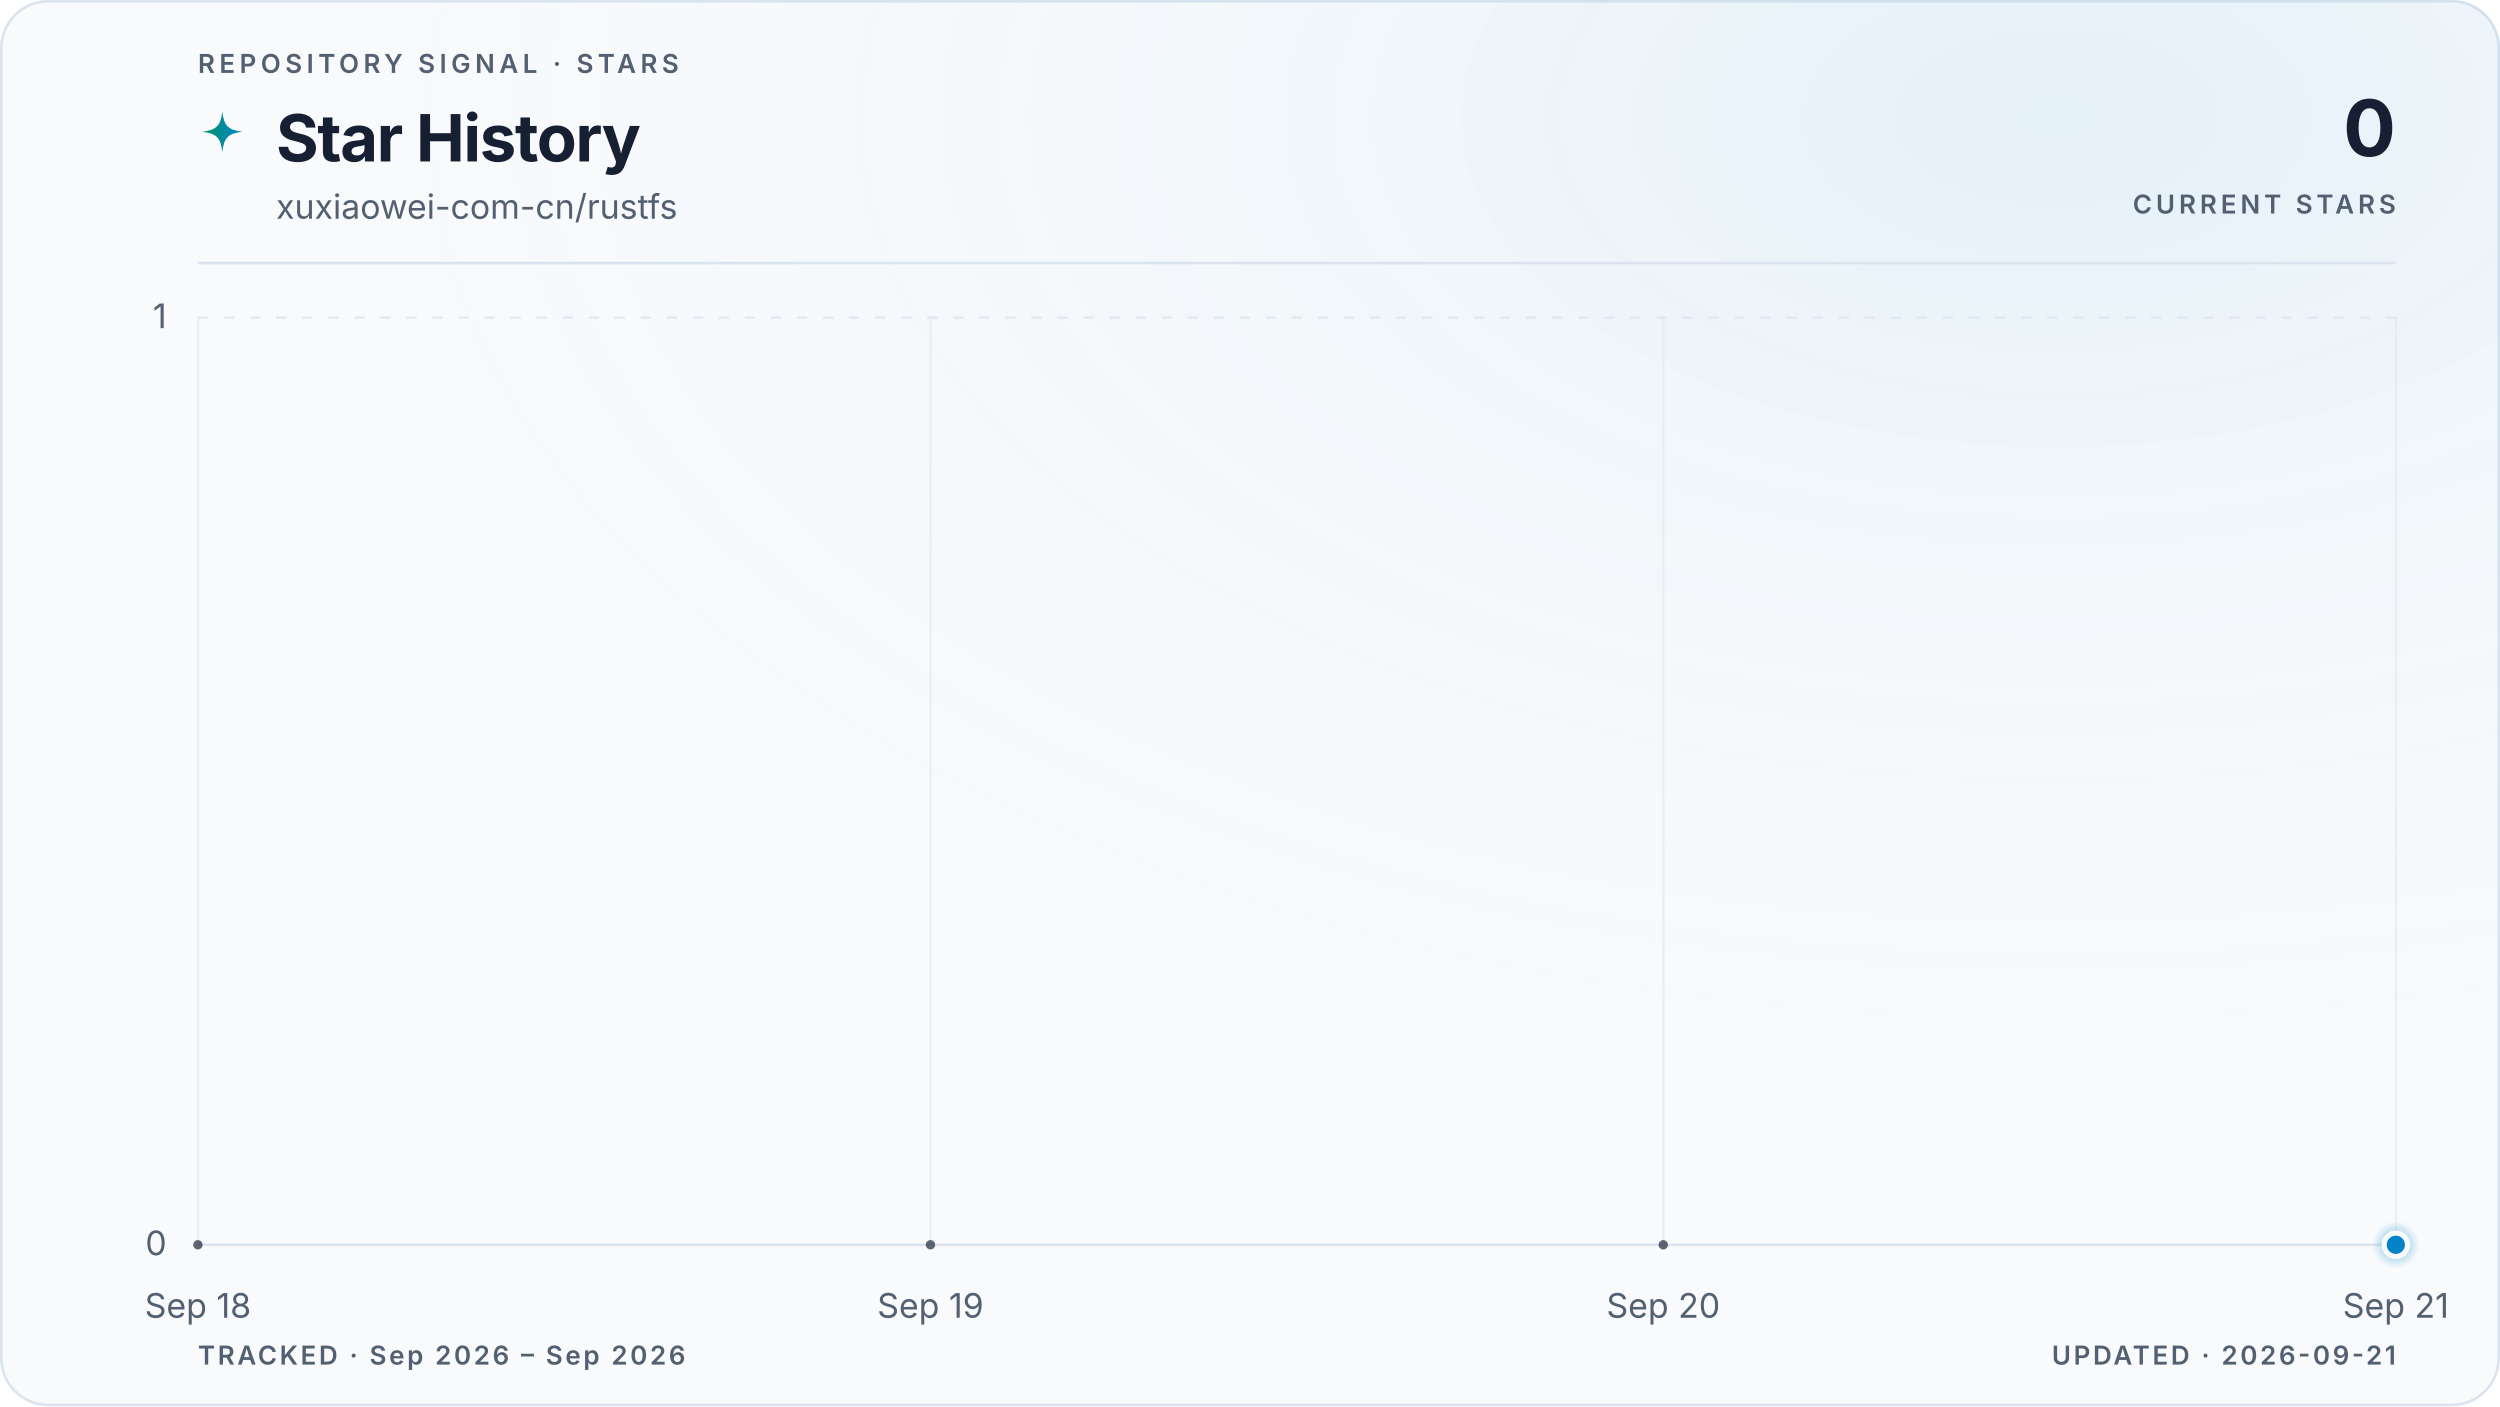
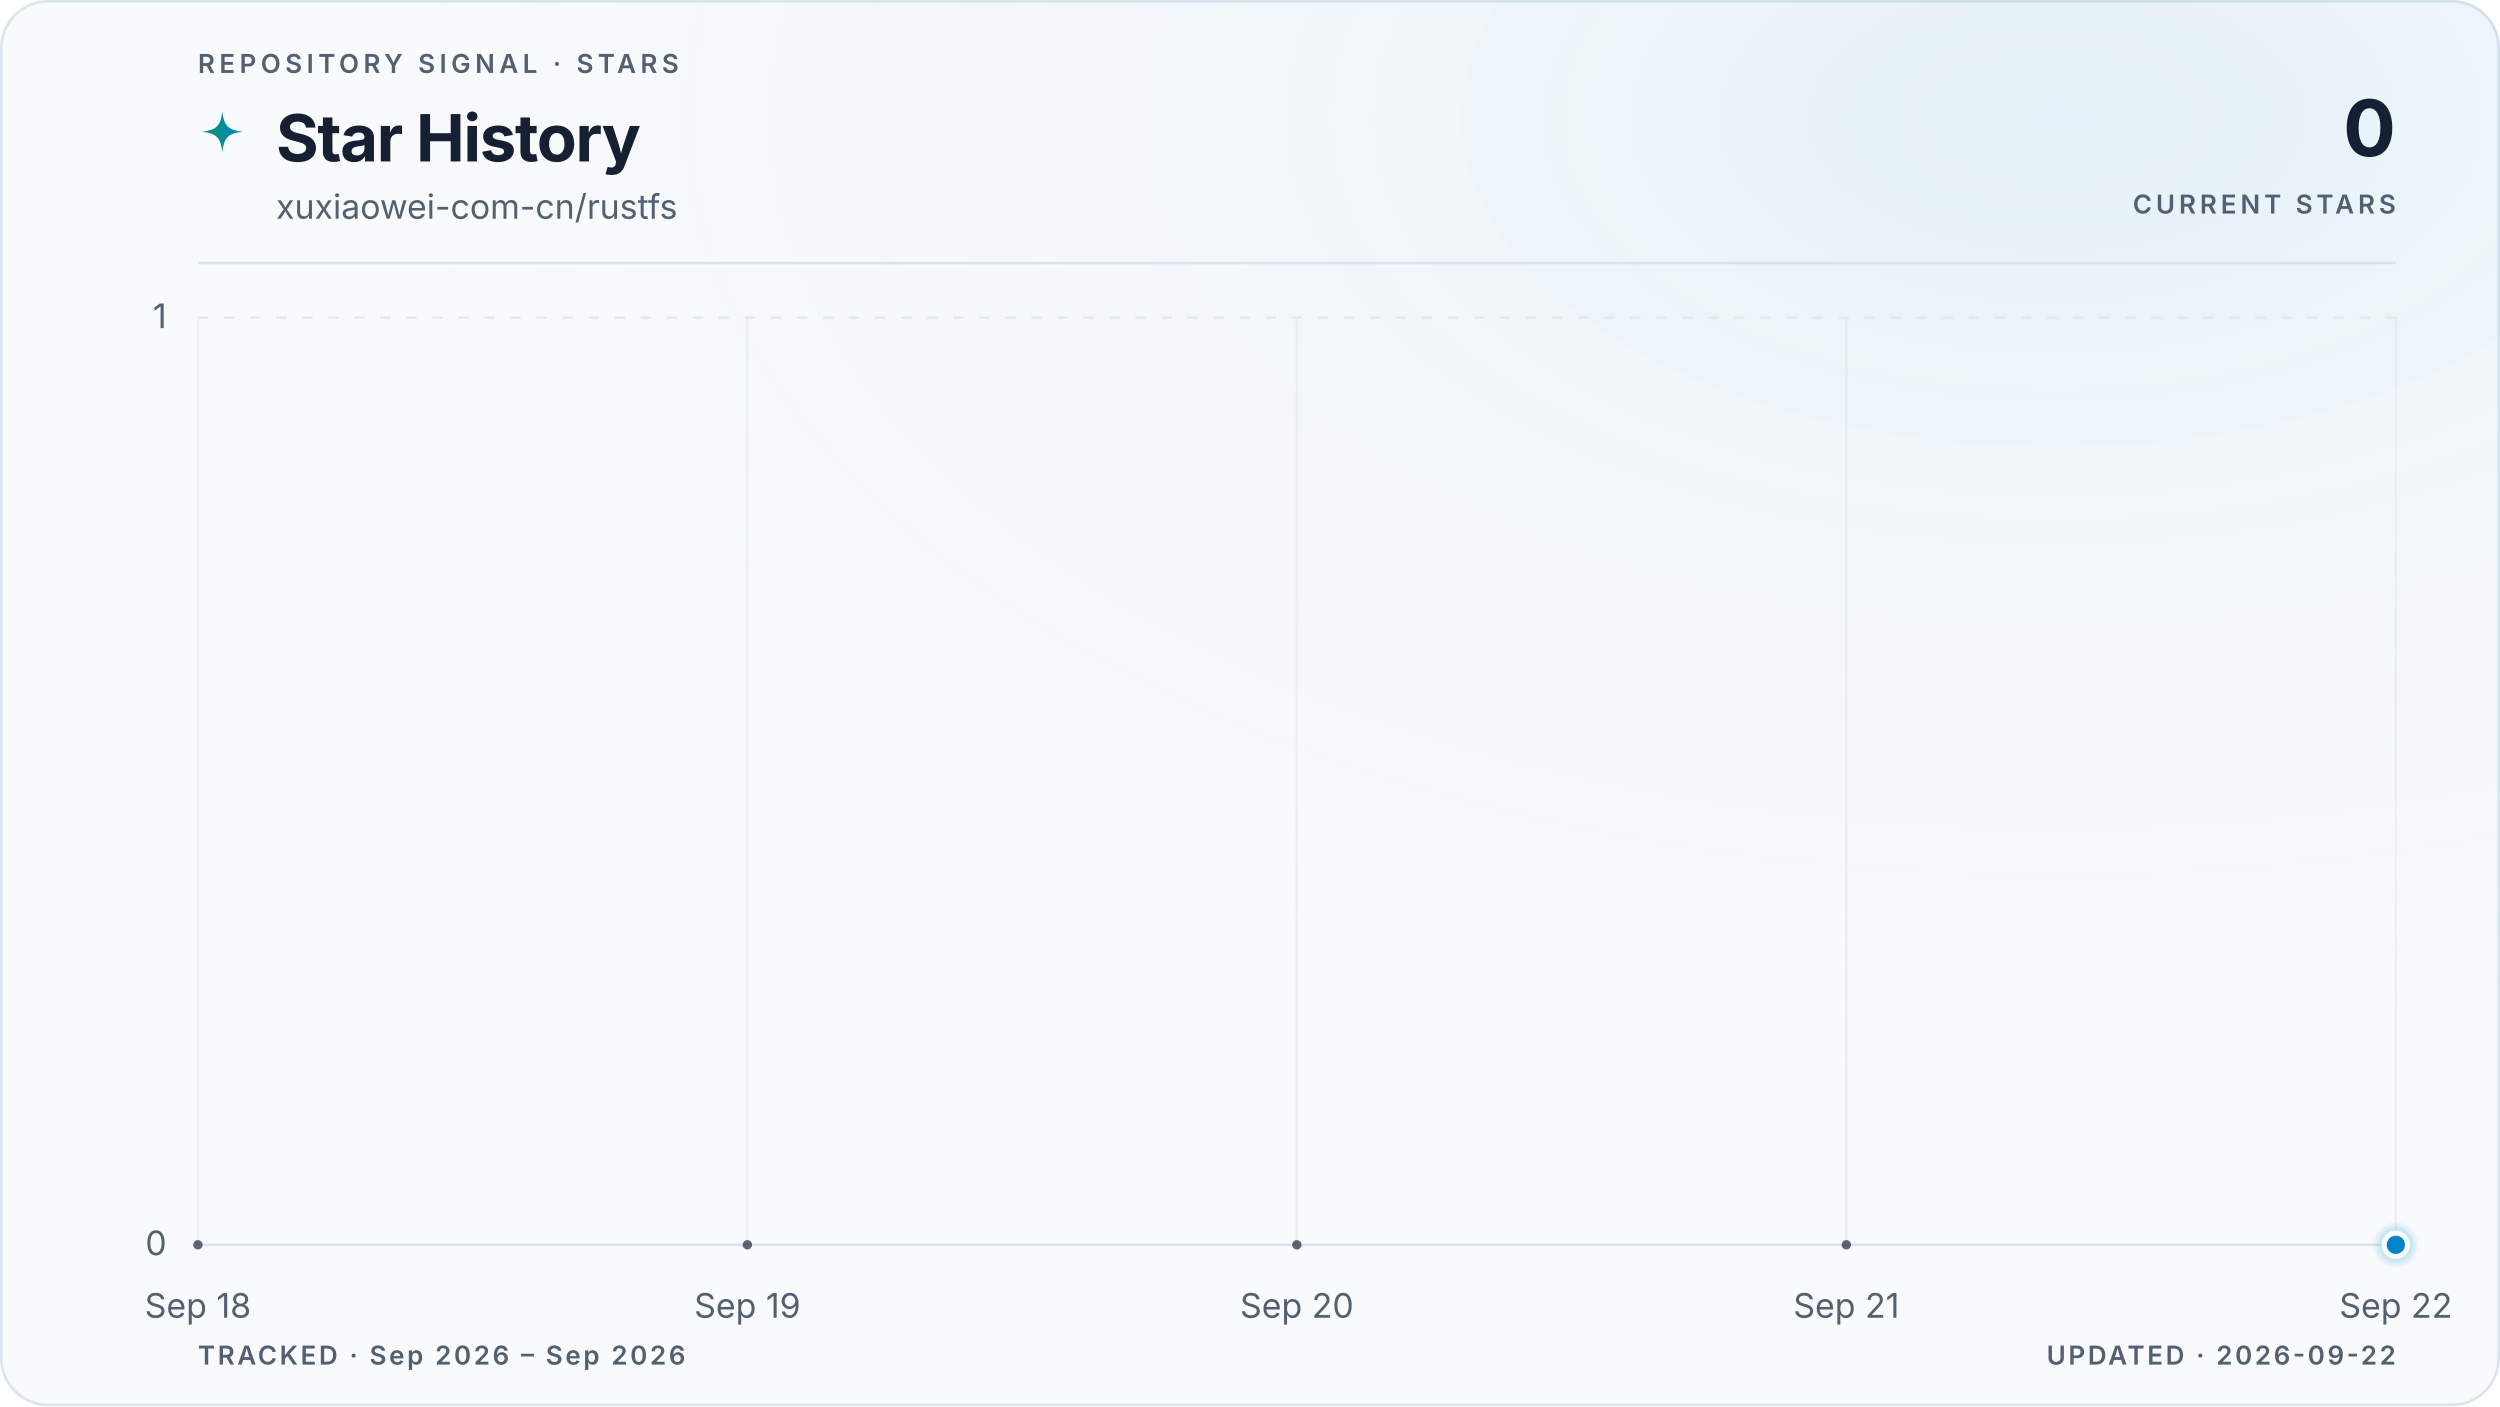
<svg xmlns="http://www.w3.org/2000/svg" viewBox="0 0 960 540" role="img" aria-labelledby="title description" data-style="gradient" data-variant="glow" data-layout="editorial" data-animated="true">
  <defs>
    <linearGradient id="trend" x1="0" y1="0" x2="1" y2="0">
      <stop offset="0%" stop-color="#059669" />
      <stop offset="100%" stop-color="#0284c7" />
    </linearGradient>
    <linearGradient id="area" x1="0" y1="0" x2="0" y2="1">
      <stop offset="0%" stop-color="#059669" stop-opacity="0.22" />
      <stop offset="55%" stop-color="#0284c7" stop-opacity="0.06" />
      <stop offset="100%" stop-color="#0284c7" stop-opacity="0" />
    </linearGradient>
    <radialGradient id="marker-halo" cx="50%" cy="50%" r="50%">
      <stop offset="0%" stop-color="#0284c7" stop-opacity="0.55" />
      <stop offset="100%" stop-color="#0284c7" stop-opacity="0" />
    </radialGradient>
    <radialGradient id="surface-glow" cx="82%" cy="8%" r="70%">
      <stop offset="0%" stop-color="#0284c7" stop-opacity="0.08" />
      <stop offset="100%" stop-color="#f8fafc" stop-opacity="0" />
    </radialGradient>
    <filter id="trend-glow" x="-20%" y="-20%" width="140%" height="140%">
      <feGaussianBlur stdDeviation="5" />
    </filter>
  </defs>
  <style>
.trend-enter{transform-box:fill-box;transform-origin:center;animation:trend-enter 520ms cubic-bezier(0.16,1,0.3,1)}
.marker-enter{transform-box:fill-box;transform-origin:center;animation:marker-enter 320ms cubic-bezier(0.16,1,0.3,1) 200ms both}
.marker-pulse{transform-box:fill-box;transform-origin:center;animation:marker-pulse 2.6s ease-out infinite}
@keyframes trend-enter{from{opacity:.35;transform:translateY(10px)}to{opacity:1;transform:translateY(0)}}
@keyframes marker-enter{from{opacity:0;transform:scale(.4)}to{opacity:1;transform:scale(1)}}
@keyframes marker-pulse{0%{opacity:.5;transform:scale(.7)}70%,100%{opacity:0;transform:scale(2.1)}}
@media (prefers-reduced-motion:reduce){.trend-enter,.marker-enter,.marker-pulse{animation:none!important}}
@media (prefers-reduced-motion:reduce){.marker-pulse{opacity:0}}
</style>
  <rect x="0.5" y="0.5" width="959" height="539" fill="#f8fafc" stroke="#dbe4ee" stroke-width="1" rx="18" />
  <rect width="960" height="540" fill="url(#surface-glow)" rx="18" />
  <text x="76" y="28" fill="#526072" font-family="ui-sans-serif, system-ui, -apple-system, BlinkMacSystemFont, 'Segoe UI', sans-serif" font-size="10" font-weight="600" letter-spacing="1.7">REPOSITORY SIGNAL · STARS</text>
  <path d="M12 1c.8 7.1 2.9 9.2 10 10-7.1.8-9.2 2.9-10 10-.8-7.1-2.9-9.2-10-10 7.1-.8 9.2-2.9 10-10Z" transform="translate(76 42) scale(.78)" fill="url(#trend)" aria-hidden="true" />
  <text x="106" y="62" fill="#172033" font-family="ui-sans-serif, system-ui, -apple-system, BlinkMacSystemFont, 'Segoe UI', sans-serif" font-size="25" font-weight="700" letter-spacing="-0.5">Star History</text>
  <text x="106" y="84" fill="#526072" font-family="ui-sans-serif, system-ui, -apple-system, BlinkMacSystemFont, 'Segoe UI', sans-serif" font-size="13">xuxiaowei-com-cn/rustfs</text>
  <text x="920" y="60" fill="#172033" font-family="ui-sans-serif, system-ui, -apple-system, BlinkMacSystemFont, 'Segoe UI', sans-serif" font-size="30" font-weight="700" letter-spacing="-0.6" text-anchor="end">0</text>
  <text x="920" y="82" fill="#526072" font-family="ui-sans-serif, system-ui, -apple-system, BlinkMacSystemFont, 'Segoe UI', sans-serif" font-size="10" font-weight="600" letter-spacing="1.5" text-anchor="end">CURRENT STARS</text>
  <line x1="76" y1="101" x2="920" y2="101" stroke="#dbe4ee" stroke-width="1" />
  <line x1="76" y1="478.0" x2="920" y2="478.0" stroke="#dbe4ee" stroke-width="1" stroke-dasharray="0" opacity="1" />
  <text x="64" y="482.0" fill="#526072" font-family="ui-sans-serif, system-ui, -apple-system, BlinkMacSystemFont, 'Segoe UI', sans-serif" font-size="13" text-anchor="end">0</text>
  <line x1="76" y1="122.0" x2="920" y2="122.0" stroke="#dbe4ee" stroke-width="1" stroke-dasharray="4 6" opacity="0.7" />
  <text x="64" y="126.0" fill="#526072" font-family="ui-sans-serif, system-ui, -apple-system, BlinkMacSystemFont, 'Segoe UI', sans-serif" font-size="13" text-anchor="end">1</text>
  <line x1="76.0" y1="122" x2="76.0" y2="478" stroke="#dbe4ee" stroke-width="1" opacity="0.45" />
  <text x="76.0" y="506" fill="#526072" font-family="ui-sans-serif, system-ui, -apple-system, BlinkMacSystemFont, 'Segoe UI', sans-serif" font-size="13" text-anchor="middle">Sep 18</text>
-   <line x1="357.3" y1="122" x2="357.3" y2="478" stroke="#dbe4ee" stroke-width="1" opacity="0.45" />
-   <text x="357.3" y="506" fill="#526072" font-family="ui-sans-serif, system-ui, -apple-system, BlinkMacSystemFont, 'Segoe UI', sans-serif" font-size="13" text-anchor="middle">Sep 19</text>
-   <line x1="638.7" y1="122" x2="638.7" y2="478" stroke="#dbe4ee" stroke-width="1" opacity="0.45" />
-   <text x="638.7" y="506" fill="#526072" font-family="ui-sans-serif, system-ui, -apple-system, BlinkMacSystemFont, 'Segoe UI', sans-serif" font-size="13" text-anchor="middle">Sep 20</text>
+   <line x1="287.0" y1="122" x2="287.0" y2="478" stroke="#dbe4ee" stroke-width="1" opacity="0.45" />
+   <text x="287.0" y="506" fill="#526072" font-family="ui-sans-serif, system-ui, -apple-system, BlinkMacSystemFont, 'Segoe UI', sans-serif" font-size="13" text-anchor="middle">Sep 19</text>
+   <line x1="498.0" y1="122" x2="498.0" y2="478" stroke="#dbe4ee" stroke-width="1" opacity="0.45" />
+   <text x="498.0" y="506" fill="#526072" font-family="ui-sans-serif, system-ui, -apple-system, BlinkMacSystemFont, 'Segoe UI', sans-serif" font-size="13" text-anchor="middle">Sep 20</text>
+   <line x1="709.0" y1="122" x2="709.0" y2="478" stroke="#dbe4ee" stroke-width="1" opacity="0.45" />
+   <text x="709.0" y="506" fill="#526072" font-family="ui-sans-serif, system-ui, -apple-system, BlinkMacSystemFont, 'Segoe UI', sans-serif" font-size="13" text-anchor="middle">Sep 21</text>
  <line x1="920.0" y1="122" x2="920.0" y2="478" stroke="#dbe4ee" stroke-width="1" opacity="0.45" />
-   <text x="920.0" y="506" fill="#526072" font-family="ui-sans-serif, system-ui, -apple-system, BlinkMacSystemFont, 'Segoe UI', sans-serif" font-size="13" text-anchor="middle">Sep 21</text>
+   <text x="920.0" y="506" fill="#526072" font-family="ui-sans-serif, system-ui, -apple-system, BlinkMacSystemFont, 'Segoe UI', sans-serif" font-size="13" text-anchor="middle">Sep 22</text>
  <g class="trend-enter">
-     <path d="M 76.0 478.0 C 169.8 478.0, 263.6 478.0, 357.3 478.0 C 451.1 478.0, 544.9 478.0, 638.7 478.0 C 732.4 478.0, 826.2 478.0, 920.0 478.0 L 920.0 478.0 L 76.0 478.0 Z" fill="url(#area)" />
-     <path d="M 76.0 478.0 C 169.8 478.0, 263.6 478.0, 357.3 478.0 C 451.1 478.0, 544.9 478.0, 638.7 478.0 C 732.4 478.0, 826.2 478.0, 920.0 478.0" fill="none" stroke="url(#trend)" stroke-width="10" stroke-linecap="round" stroke-linejoin="round" opacity="0.10" filter="url(#trend-glow)" />
-     <path d="M 76.0 478.0 C 169.8 478.0, 263.6 478.0, 357.3 478.0 C 451.1 478.0, 544.9 478.0, 638.7 478.0 C 732.4 478.0, 826.2 478.0, 920.0 478.0" fill="none" stroke="url(#trend)" stroke-width="3" stroke-linecap="round" stroke-linejoin="round" />
-     <g data-point-count="3" fill="#172033" opacity="0.68">
+     <path d="M 76.0 478.0 C 146.3 478.0, 216.7 478.0, 287.0 478.0 C 357.3 478.0, 427.7 478.0, 498.0 478.0 C 568.3 478.0, 638.7 478.0, 709.0 478.0 C 779.3 478.0, 849.7 478.0, 920.0 478.0 L 920.0 478.0 L 76.0 478.0 Z" fill="url(#area)" />
+     <path d="M 76.0 478.0 C 146.3 478.0, 216.7 478.0, 287.0 478.0 C 357.3 478.0, 427.7 478.0, 498.0 478.0 C 568.3 478.0, 638.7 478.0, 709.0 478.0 C 779.3 478.0, 849.7 478.0, 920.0 478.0" fill="none" stroke="url(#trend)" stroke-width="10" stroke-linecap="round" stroke-linejoin="round" opacity="0.10" filter="url(#trend-glow)" />
+     <path d="M 76.0 478.0 C 146.3 478.0, 216.7 478.0, 287.0 478.0 C 357.3 478.0, 427.7 478.0, 498.0 478.0 C 568.3 478.0, 638.7 478.0, 709.0 478.0 C 779.3 478.0, 849.7 478.0, 920.0 478.0" fill="none" stroke="url(#trend)" stroke-width="3" stroke-linecap="round" stroke-linejoin="round" />
+     <g data-point-count="4" fill="#172033" opacity="0.68">
      <circle cx="76.0" cy="478.0" r="1.8" />
-       <circle cx="357.3" cy="478.0" r="1.8" />
-       <circle cx="638.7" cy="478.0" r="1.8" />
+       <circle cx="287.0" cy="478.0" r="1.8" />
+       <circle cx="498.0" cy="478.0" r="1.8" />
+       <circle cx="709.0" cy="478.0" r="1.8" />
    </g>
  </g>
  <g class="marker-enter">
    <circle class="marker-pulse" cx="920.0" cy="478.0" r="9" fill="url(#marker-halo)" />
    <circle cx="920.0" cy="478.0" r="4.5" fill="#0284c7" stroke="#f8fafc" stroke-width="2" />
  </g>
  <text x="76" y="524" fill="#526072" font-family="ui-sans-serif, system-ui, -apple-system, BlinkMacSystemFont, 'Segoe UI', sans-serif" font-size="10" font-weight="600" letter-spacing="1">TRACKED · Sep 2026 – Sep 2026</text>
-   <text x="920" y="524" fill="#526072" font-family="ui-sans-serif, system-ui, -apple-system, BlinkMacSystemFont, 'Segoe UI', sans-serif" font-size="10" font-weight="600" letter-spacing="1" text-anchor="end">UPDATED · 2026-09-21</text>
+   <text x="920" y="524" fill="#526072" font-family="ui-sans-serif, system-ui, -apple-system, BlinkMacSystemFont, 'Segoe UI', sans-serif" font-size="10" font-weight="600" letter-spacing="1" text-anchor="end">UPDATED · 2026-09-22</text>
</svg>
